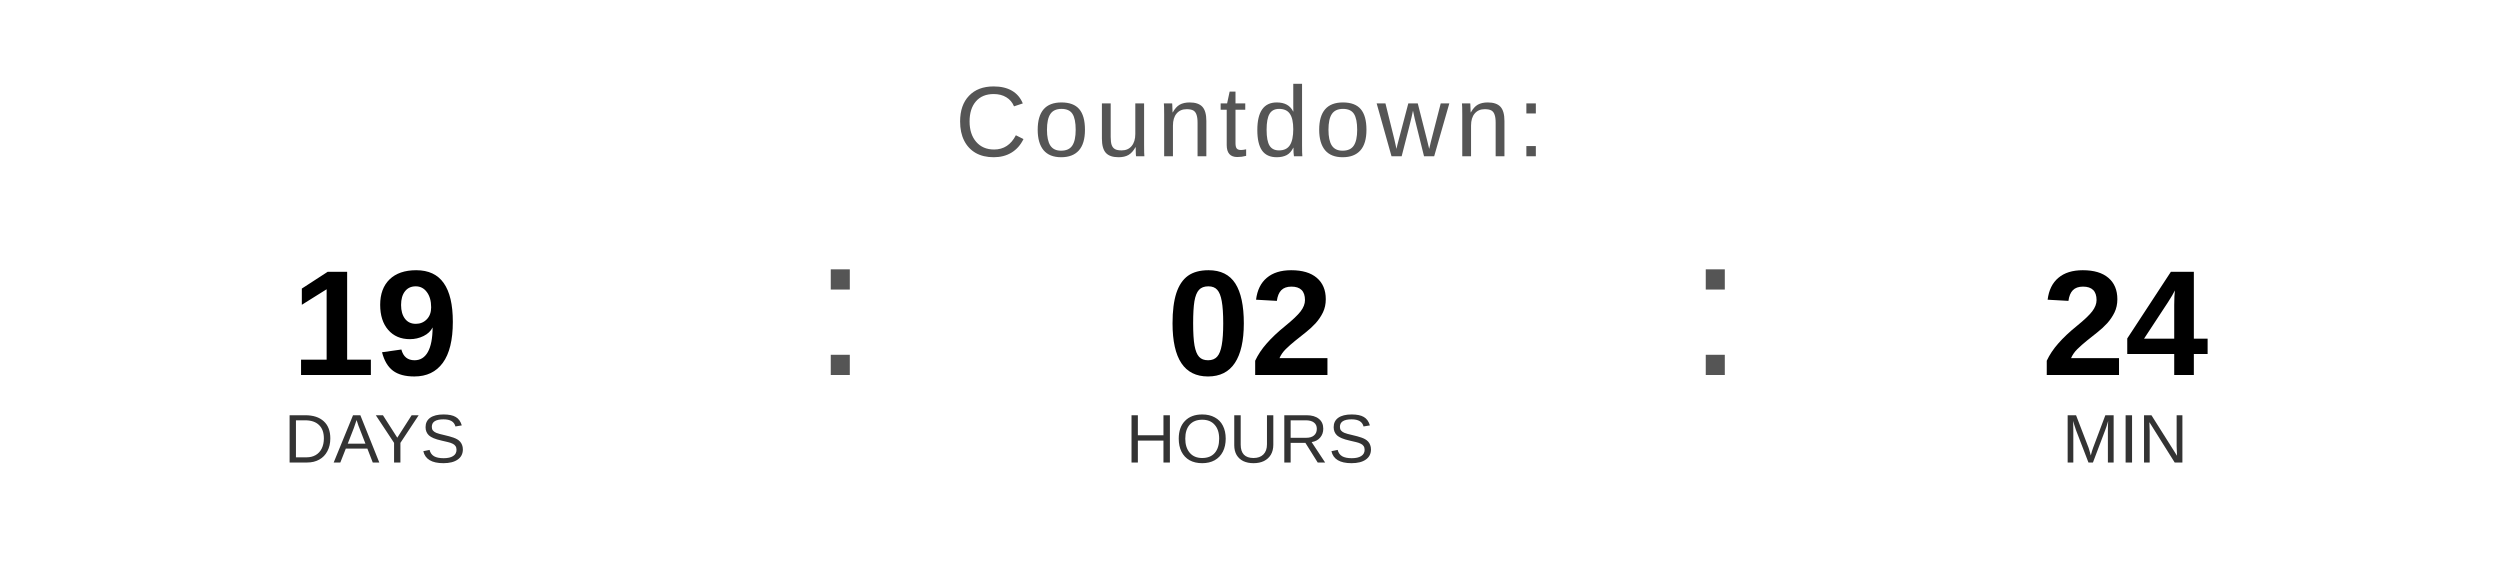
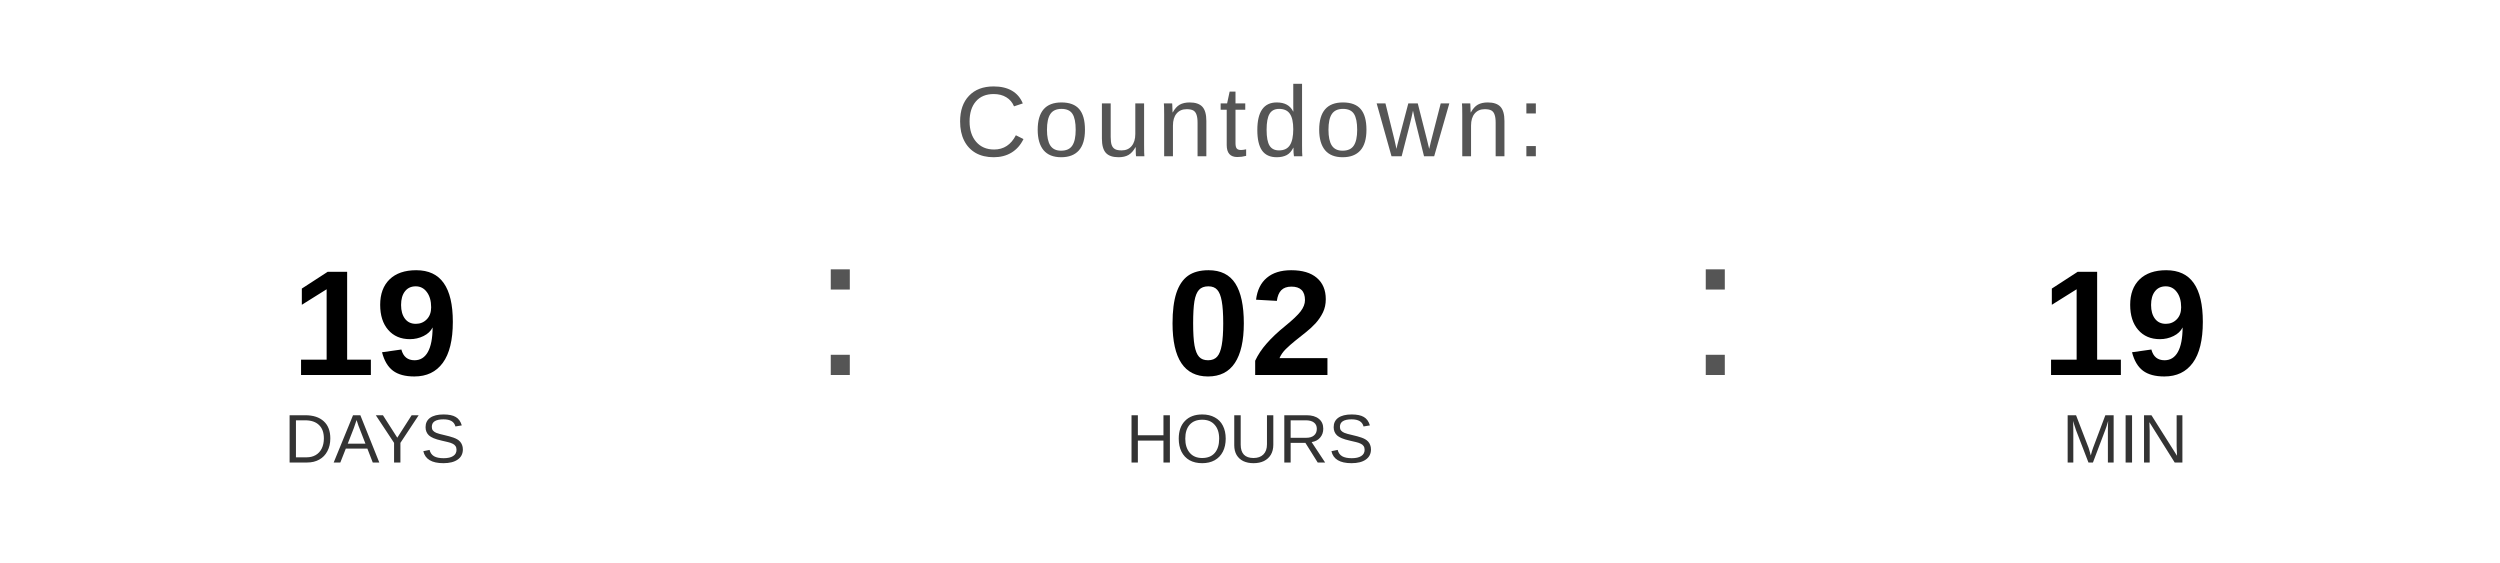
<svg xmlns="http://www.w3.org/2000/svg" width="400" height="90" viewBox="0 0 400 90">
  <text x="200" y="25" font-family="Arial, Helvetica, sans-serif" font-size="16" fill="#555555" text-anchor="middle" letter-spacing="1">
    Countdown:
  </text>
  <text x="60" y="60" font-family="Arial, Helvetica, sans-serif" font-size="24" font-weight="bold" fill="#000000" text-anchor="middle">19</text>
  <text x="60" y="74" font-family="Arial, Helvetica, sans-serif" font-size="11" fill="#333333" text-anchor="middle">DAYS</text>
  <text x="130" y="60" font-family="Arial, sans-serif" font-size="32" fill="#555555">:</text>
  <text x="200" y="60" font-family="Arial, Helvetica, sans-serif" font-size="24" font-weight="bold" fill="#000000" text-anchor="middle">02</text>
  <text x="200" y="74" font-family="Arial, Helvetica, sans-serif" font-size="11" fill="#333333" text-anchor="middle">HOURS</text>
  <text x="270" y="60" font-family="Arial, sans-serif" font-size="32" fill="#555555">:</text>
-   <text x="340" y="60" font-family="Arial, Helvetica, sans-serif" font-size="24" font-weight="bold" fill="#000000" text-anchor="middle">24</text>
+   <text x="340" y="60" font-family="Arial, Helvetica, sans-serif" font-size="24" font-weight="bold" fill="#000000" text-anchor="middle">19</text>
  <text x="340" y="74" font-family="Arial, Helvetica, sans-serif" font-size="11" fill="#333333" text-anchor="middle">MIN</text>
</svg>
